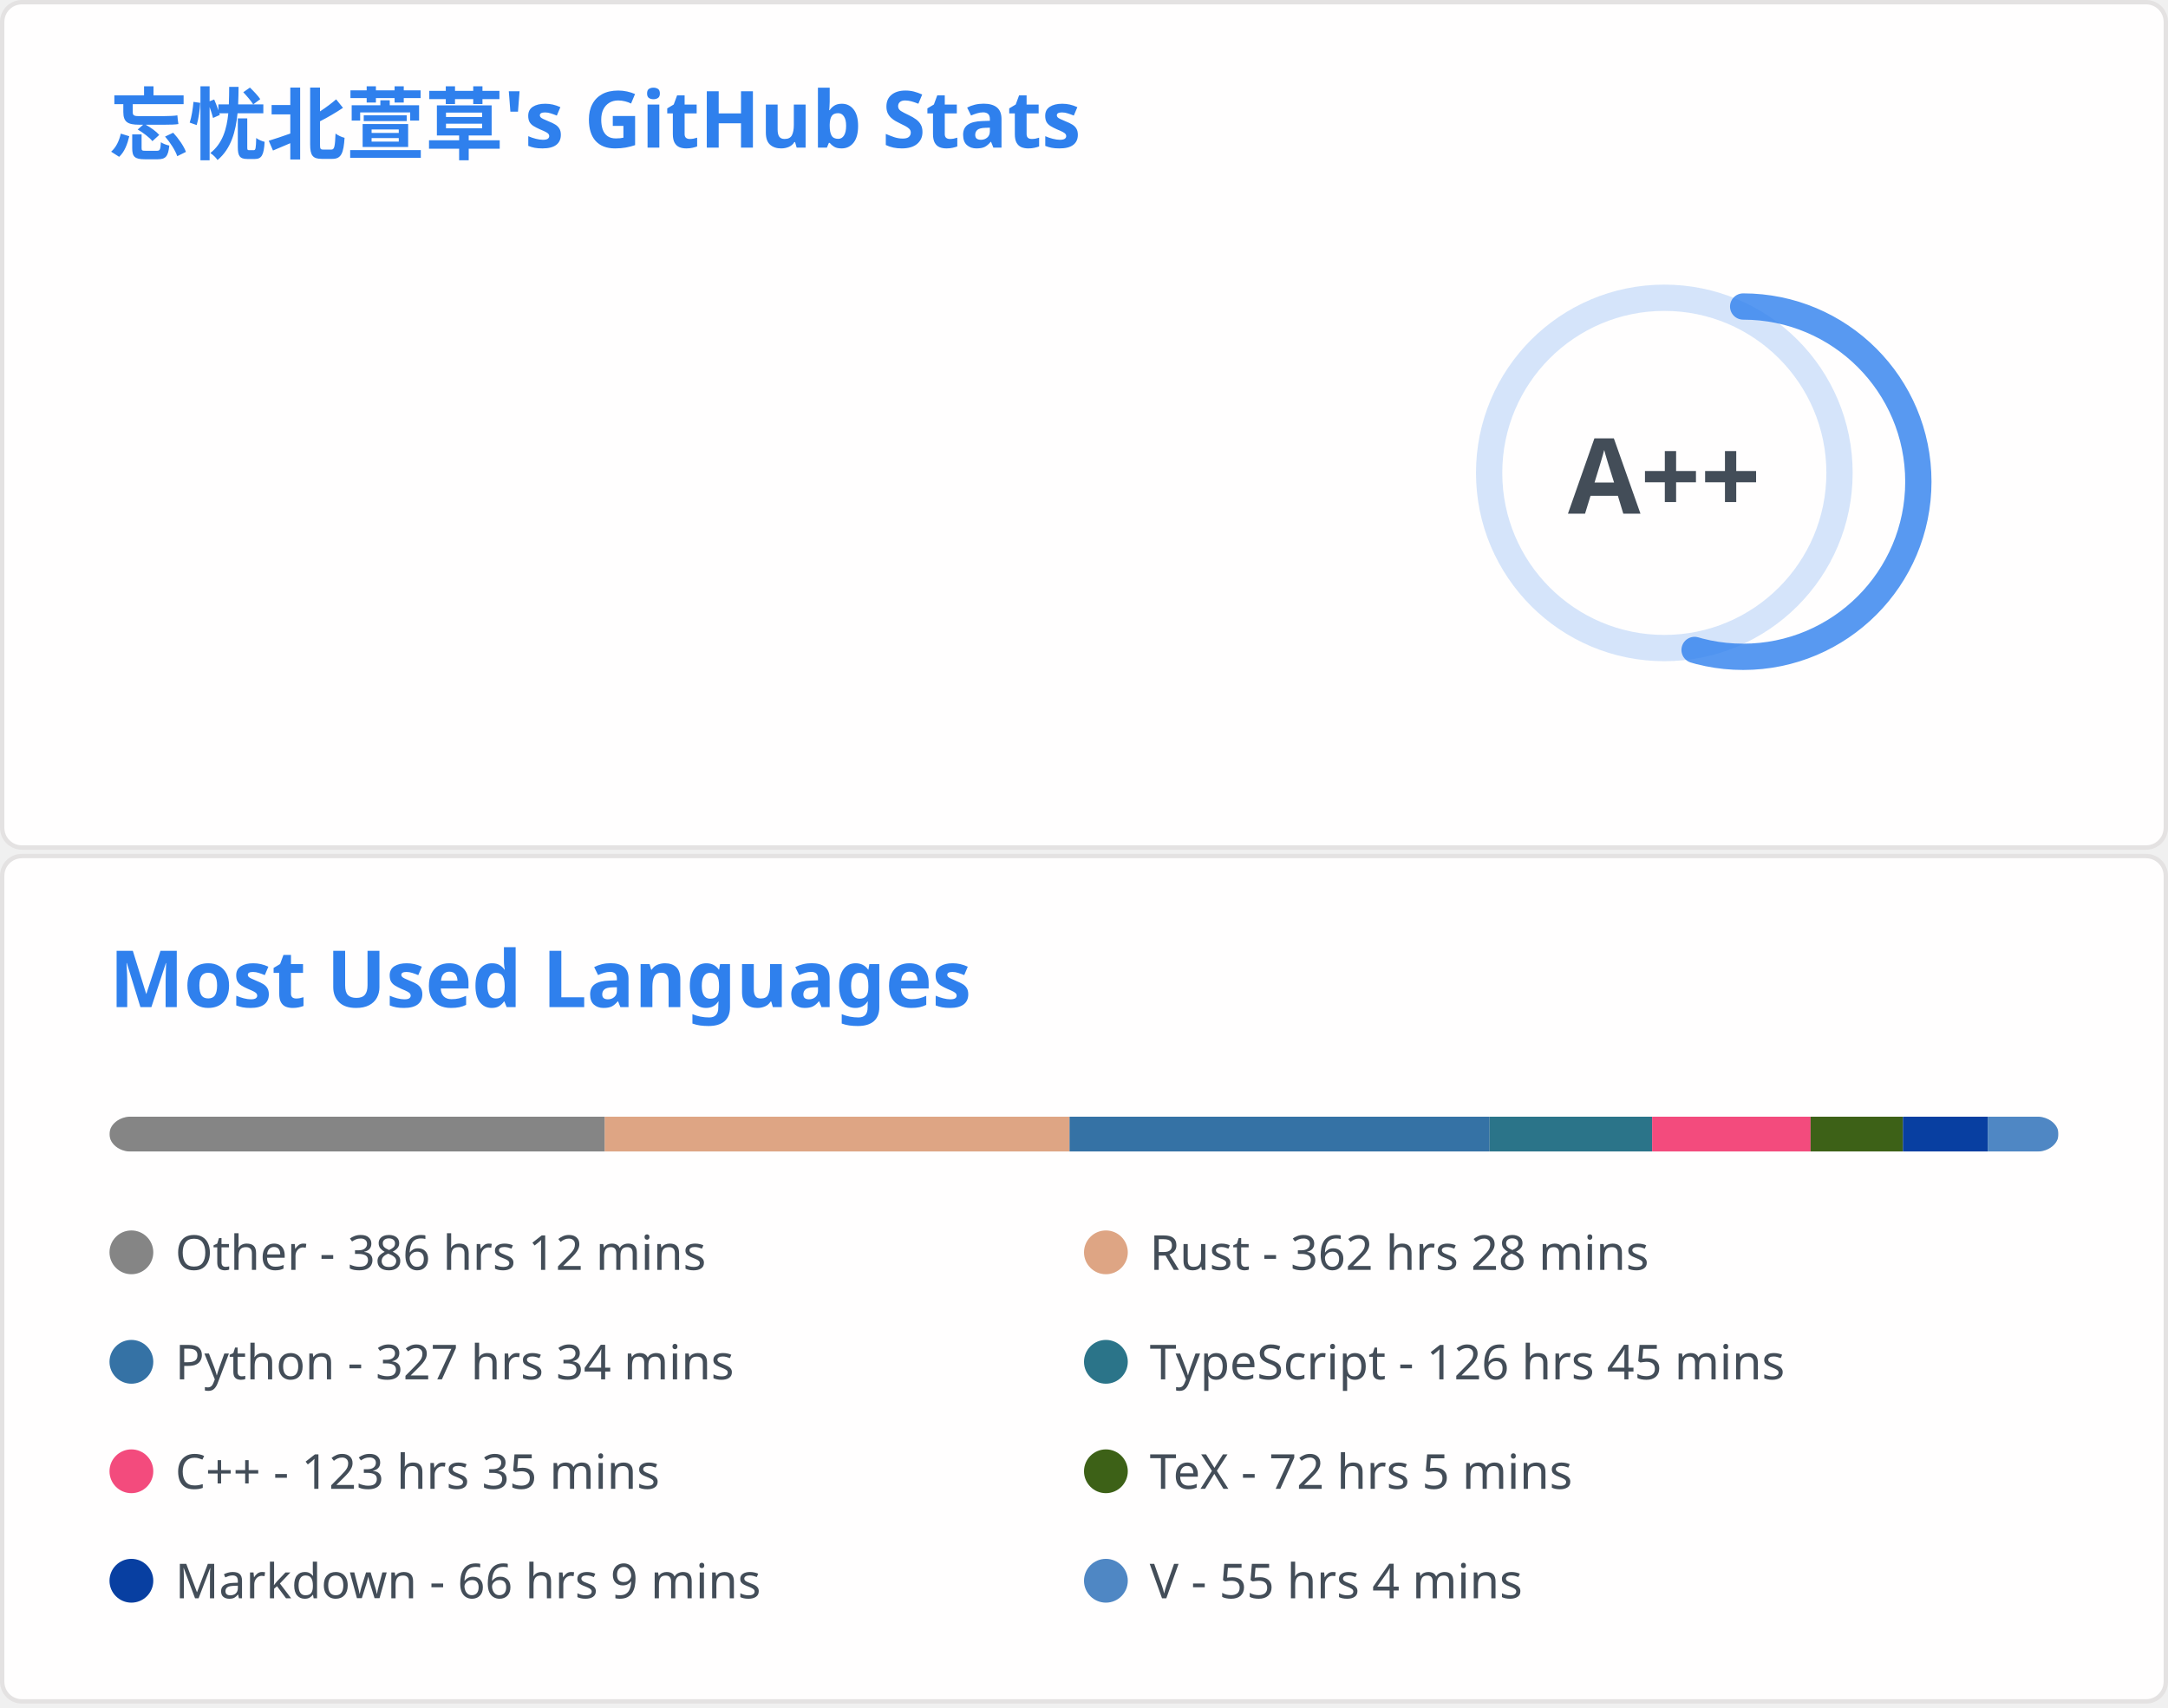
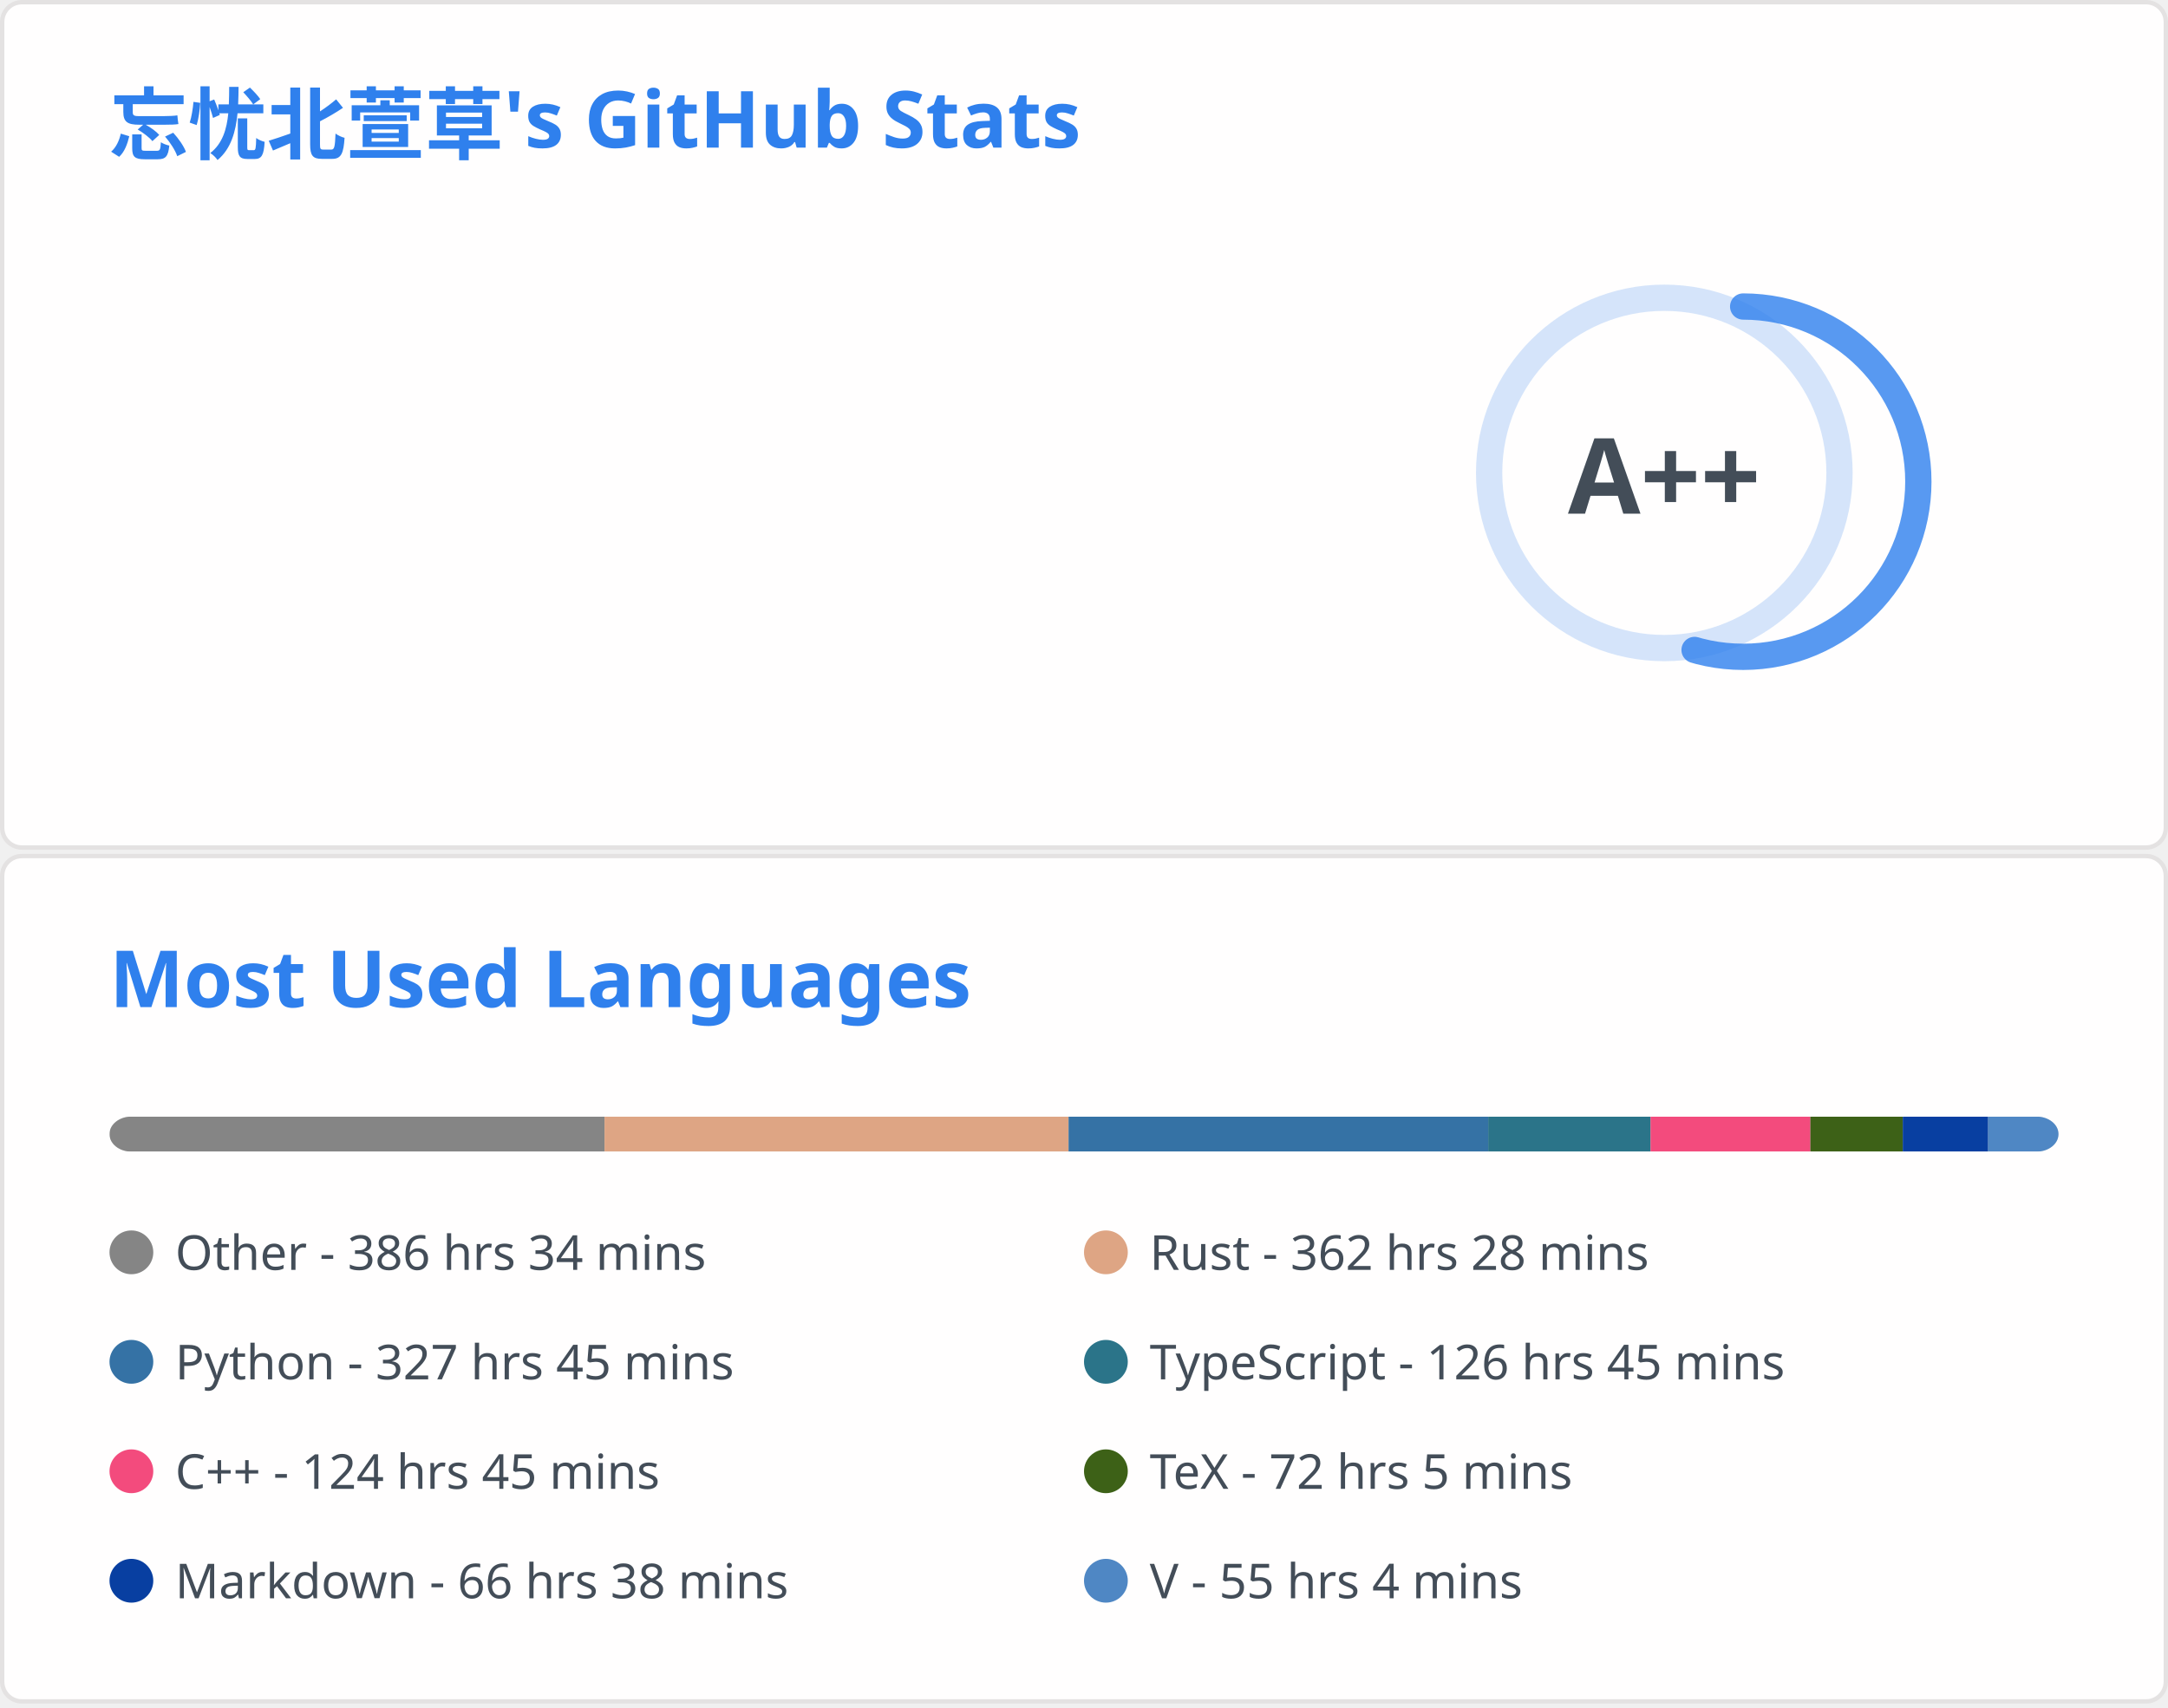
<svg xmlns="http://www.w3.org/2000/svg" aria-labelledby="descId" width="495" height="390" viewBox="0 0 495 390" fill="none">
  <svg width="495" height="195" fill="none" aria-labelledby="descId" viewBox="0 0 495 195" y="0">
    <style>@keyframes rankAnimation{0%{stroke-dashoffset:251.327}}@keyframes scaleInAnimation{0%{transform:translate(-5px,5px) scale(0)}to{transform:translate(-5px,5px) scale(1)}}@keyframes fadeInAnimation{0%{opacity:0}to{opacity:1}}.stat{font:600 14px"Segoe UI",Ubuntu,Sans-Serif;fill:#434d58}.bold{font:700 14px"Segoe UI",Ubuntu,Sans-Serif}.icon{fill:#4c71f2}.stagger{opacity:0;animation:fadeInAnimation .3s ease-in-out forwards}.rank-circle,.rank-circle-rim{stroke:#2f80ed33;fill:none;stroke-width:6}.rank-circle{stroke:#2f80edcc;stroke-dasharray:250;stroke-linecap:round;transform-origin:-10px 8px;transform:rotate(-90deg);stroke-dashoffset:113.097}.rank-text{font:800 24px"Segoe UI",Ubuntu,Sans-Serif;fill:#434d58;transform:translate(-5px,5px)}.rank-circle{animation:rankAnimation 1s forwards ease-in-out}.rank-text{animation:scaleInAnimation .3s ease-in-out forwards}@supports (-moz-appearance:auto){.header{font-size:15.3px}}.lang-name{font:400 11px"Segoe UI",Ubuntu,Sans-Serif;fill:#434d58}.header{font:600 18px"Segoe UI",Ubuntu,Sans-Serif;fill:#2f80ed;animation:fadeInAnimation .8s ease-in-out forwards}@supports (-moz-appearance:auto){.header{font-size:15.3px}}</style>
    <rect width="494" height="99%" x=".5" y=".5" fill="#fffefe" stroke="#e4e2e2" rx="4.5" />
    <text class="header" transform="translate(25 35)">忘忧北萱草's GitHub Stats</text>
    <svg y="60">
      <g transform="translate(390 40)">
        <circle cx="-10" cy="8" r="40" class="rank-circle-rim" />
        <circle cx="-10" cy="8" r="40" class="rank-circle" />
        <text x="-5" y="3" alignment-baseline="central" class="rank-text" dominant-baseline="central" text-anchor="middle">A++</text>
      </g>
      <svg>
        <g class="stagger" style="animation-delay: 450ms" transform="translate(25)">
          <svg width="16" height="16" class="icon" viewBox="0 0 16 16">
            <path fill-rule="evenodd" d="M8 .25a.75.75 0 0 1 .673.418l1.882 3.815 4.21.612a.75.75 0 0 1 .416 1.279l-3.046 2.97.719 4.192a.75.75 0 0 1-1.088.791L8 12.347l-3.766 1.98a.75.75 0 0 1-1.088-.79l.72-4.194L.818 6.374a.75.75 0 0 1 .416-1.28l4.21-.611L7.327.668A.75.75 0 0 1 8 .25zm0 2.445L6.615 5.5a.75.75 0 0 1-.564.41l-3.097.45 2.24 2.184a.75.75 0 0 1 .216.664l-.528 3.084 2.769-1.456a.75.75 0 0 1 .698 0l2.77 1.456-.53-3.084a.75.75 0 0 1 .216-.664l2.24-2.183-3.096-.45a.75.75 0 0 1-.564-.41L8 2.694v.001z" />
          </svg>
          <text x="25" y="12.5" class="stat bold">Total Stars Earned:</text>
-           <text x="170" y="12.5" class="stat">6618</text>
+           <text x="170" y="12.5" class="stat">6623</text>
        </g>
        <g class="stagger" style="animation-delay: 600ms" transform="translate(25 25)">
          <svg width="16" height="16" class="icon" viewBox="0 0 16 16">
            <path fill-rule="evenodd" d="M1.643 3.143.427 1.927A.25.25 0 0 0 0 2.104V5.75c0 .138.112.25.25.25h3.646a.25.25 0 0 0 .177-.427L2.715 4.215a6.5 6.5 0 1 1-1.18 4.458.75.75 0 1 0-1.493.154 8.001 8.001 0 1 0 1.6-5.684zM7.75 4a.75.75 0 0 1 .75.75v2.992l2.028.812a.75.75 0 0 1-.557 1.392l-2.5-1A.75.75 0 0 1 7 8.25v-3.5A.75.75 0 0 1 7.75 4z" />
          </svg>
          <text x="25" y="12.5" class="stat bold">Total Commits:</text>
-           <text x="170" y="12.5" class="stat">464</text>
+           <text x="170" y="12.5" class="stat">467</text>
        </g>
        <g class="stagger" style="animation-delay: 750ms" transform="translate(25 50)">
          <svg width="16" height="16" class="icon" viewBox="0 0 16 16">
            <path fill-rule="evenodd" d="M7.177 3.073 9.573.677A.25.25 0 0 1 10 .854v4.792a.25.25 0 0 1-.427.177L7.177 3.427a.25.25 0 0 1 0-.354zM3.75 2.5a.75.75 0 1 0 0 1.5.75.75 0 0 0 0-1.5zm-2.25.75a2.25 2.25 0 1 1 3 2.122v5.256a2.251 2.251 0 1 1-1.5 0V5.372A2.25 2.25 0 0 1 1.5 3.25zM11 2.5h-1V4h1a1 1 0 0 1 1 1v5.628a2.251 2.251 0 1 0 1.5 0V5A2.5 2.5 0 0 0 11 2.5zm1 10.25a.75.75 0 1 1 1.5 0 .75.75 0 0 1-1.5 0zM3.75 12a.75.75 0 1 0 0 1.5.75.75 0 0 0 0-1.5z" />
          </svg>
          <text x="25" y="12.5" class="stat bold">Total PRs:</text>
          <text x="170" y="12.5" class="stat">65</text>
        </g>
        <g class="stagger" style="animation-delay: 900ms" transform="translate(25 75)">
          <svg width="16" height="16" class="icon" viewBox="0 0 16 16">
            <path fill-rule="evenodd" d="M8 1.5a6.5 6.5 0 1 0 0 13 6.5 6.5 0 0 0 0-13zM0 8a8 8 0 1 1 16 0A8 8 0 0 1 0 8zm9 3a1 1 0 1 1-2 0 1 1 0 0 1 2 0zm-.25-6.25a.75.75 0 0 0-1.5 0v3.5a.75.75 0 0 0 1.5 0v-3.5z" />
          </svg>
          <text x="25" y="12.5" class="stat bold">Total Issues:</text>
          <text x="170" y="12.5" class="stat">15</text>
        </g>
        <g class="stagger" style="animation-delay: 1050ms" transform="translate(25 100)">
          <svg width="16" height="16" class="icon" viewBox="0 0 16 16">
            <path fill-rule="evenodd" d="M2 2.5A2.5 2.5 0 0 1 4.5 0h8.75a.75.75 0 0 1 .75.75v12.5a.75.75 0 0 1-.75.75h-2.5a.75.75 0 1 1 0-1.5h1.75v-2h-8a1 1 0 0 0-.714 1.7.75.75 0 0 1-1.072 1.05A2.495 2.495 0 0 1 2 11.5v-9zm10.5-1V9h-8c-.356 0-.694.074-1 .208V2.5a1 1 0 0 1 1-1h8zM5 12.25v3.25a.25.25 0 0 0 .4.2l1.45-1.087a.25.25 0 0 1 .3 0L8.6 15.7a.25.25 0 0 0 .4-.2v-3.25a.25.25 0 0 0-.25-.25h-3.5a.25.25 0 0 0-.25.25z" />
          </svg>
          <text x="25" y="12.5" class="stat bold">Contributed to:</text>
-           <text x="170" y="12.5" class="stat">52</text>
+           <text x="170" y="12.5" class="stat">53</text>
        </g>
      </svg>
    </svg>
  </svg>
  <svg width="495" height="195" fill="none" aria-labelledby="descId" viewBox="0 0 495 195" y="195">
    <style>@keyframes rankAnimation{0%{stroke-dashoffset:251.327}}@keyframes scaleInAnimation{0%{transform:translate(-5px,5px) scale(0)}to{transform:translate(-5px,5px) scale(1)}}@keyframes fadeInAnimation{0%{opacity:0}to{opacity:1}}.stat{font:600 14px"Segoe UI",Ubuntu,Sans-Serif;fill:#434d58}.bold{font:700 14px"Segoe UI",Ubuntu,Sans-Serif}.icon{fill:#4c71f2}.stagger{opacity:0;animation:fadeInAnimation .3s ease-in-out forwards}.rank-circle,.rank-circle-rim{stroke:#2f80ed33;fill:none;stroke-width:6}.rank-circle{stroke:#2f80edcc;stroke-dasharray:250;stroke-linecap:round;transform-origin:-10px 8px;transform:rotate(-90deg);stroke-dashoffset:113.097}.rank-text{font:800 24px"Segoe UI",Ubuntu,Sans-Serif;fill:#434d58;transform:translate(-5px,5px)}.rank-circle{animation:rankAnimation 1s forwards ease-in-out}.rank-text{animation:scaleInAnimation .3s ease-in-out forwards}@supports (-moz-appearance:auto){.header{font-size:15.3px}}.lang-name{font:400 11px"Segoe UI",Ubuntu,Sans-Serif;fill:#434d58}.header{font:600 18px"Segoe UI",Ubuntu,Sans-Serif;fill:#2f80ed;animation:fadeInAnimation .8s ease-in-out forwards}@supports (-moz-appearance:auto){.header{font-size:15.3px}}</style>
    <rect width="494" height="99%" x=".5" y=".5" fill="#fffefe" stroke="#e4e2e2" rx="4.5" />
    <text class="header" transform="translate(25 35)">Most Used Languages</text>
    <svg y="60">
      <svg>
        <mask id="rect-mask">
          <rect width="445" height="8" x="25" fill="#fff" rx="5" />
        </mask>
        <path fill="#ddd" d="M25 0h445v8H25z" mask="url(#rect-mask)" />
-         <path fill="#858585" d="M25 0h113.075v8H25z" mask="url(#rect-mask)" />
-         <path fill="#dea584" d="M138.075 0h106.132v8H138.075z" mask="url(#rect-mask)" />
-         <path fill="#3572A5" d="M244.207 0h95.897v8h-95.897z" mask="url(#rect-mask)" />
-         <path fill="#2b7489" d="M340.105 0h37.113v8h-37.113z" mask="url(#rect-mask)" />
-         <path fill="#f34b7d" d="M377.218 0h36.179v8h-36.179z" mask="url(#rect-mask)" />
-         <path fill="#3D6117" d="M413.396 0h21.093v8h-21.093z" mask="url(#rect-mask)" />
-         <path fill="#083fa1" d="M434.489 0h19.357v8h-19.357z" mask="url(#rect-mask)" />
-         <path fill="#4f87c4" d="M453.847 0h16.109v8h-16.109z" mask="url(#rect-mask)" />
+         <path fill="#858585" d="M25 0h113.03v8H25z" mask="url(#rect-mask)" />
+         <path fill="#dea584" d="M138.03 0h105.954v8H138.03z" mask="url(#rect-mask)" />
+         <path fill="#3572A5" d="M243.984 0h95.809v8h-95.809z" mask="url(#rect-mask)" />
+         <path fill="#2b7489" d="M339.793 0h37.069v8h-37.069z" mask="url(#rect-mask)" />
+         <path fill="#f34b7d" d="M376.862 0h36.49v8h-36.49z" mask="url(#rect-mask)" />
+         <path fill="#3D6117" d="M413.351 0h21.093v8h-21.093z" mask="url(#rect-mask)" />
+         <path fill="#083fa1" d="M434.445 0h19.491v8h-19.491z" mask="url(#rect-mask)" />
+         <path fill="#4f87c4" d="M453.935 0h16.109v8h-16.109z" mask="url(#rect-mask)" />
        <g transform="translate(25 25)">
          <circle cx="5" cy="6" r="5" fill="#858585" />
-           <text x="15" y="10" class="lang-name">Other - 386 hrs 12 mins</text>
+           <text x="15" y="10" class="lang-name">Other - 386 hrs 34 mins</text>
        </g>
        <g transform="translate(247.5 25)">
          <circle cx="5" cy="6" r="5" fill="#dea584" />
          <text x="15" y="10" class="lang-name">Rust - 362 hrs 28 mins</text>
        </g>
        <g transform="translate(25 50)">
          <circle cx="5" cy="6" r="5" fill="#3572A5" />
-           <text x="15" y="10" class="lang-name">Python - 327 hrs 34 mins</text>
+           <text x="15" y="10" class="lang-name">Python - 327 hrs 45 mins</text>
        </g>
        <g transform="translate(247.5 50)">
          <circle cx="5" cy="6" r="5" fill="#2b7489" />
          <text x="15" y="10" class="lang-name">TypeScript - 126 hrs 45 mins</text>
        </g>
        <g transform="translate(25 75)">
          <circle cx="5" cy="6" r="5" fill="#f34b7d" />
-           <text x="15" y="10" class="lang-name">C++ - 123 hrs 35 mins</text>
+           <text x="15" y="10" class="lang-name">C++ - 124 hrs 45 mins</text>
        </g>
        <g transform="translate(247.5 75)">
          <circle cx="5" cy="6" r="5" fill="#3D6117" />
          <text x="15" y="10" class="lang-name">TeX - 72 hrs 5 mins</text>
        </g>
        <g transform="translate(25 100)">
          <circle cx="5" cy="6" r="5" fill="#083fa1" />
-           <text x="15" y="10" class="lang-name">Markdown - 66 hrs 9 mins</text>
+           <text x="15" y="10" class="lang-name">Markdown - 66 hrs 38 mins</text>
        </g>
        <g transform="translate(247.5 100)">
          <circle cx="5" cy="6" r="5" fill="#4f87c4" />
          <text x="15" y="10" class="lang-name">V - 55 hrs 4 mins</text>
        </g>
      </svg>
    </svg>
  </svg>
</svg>
